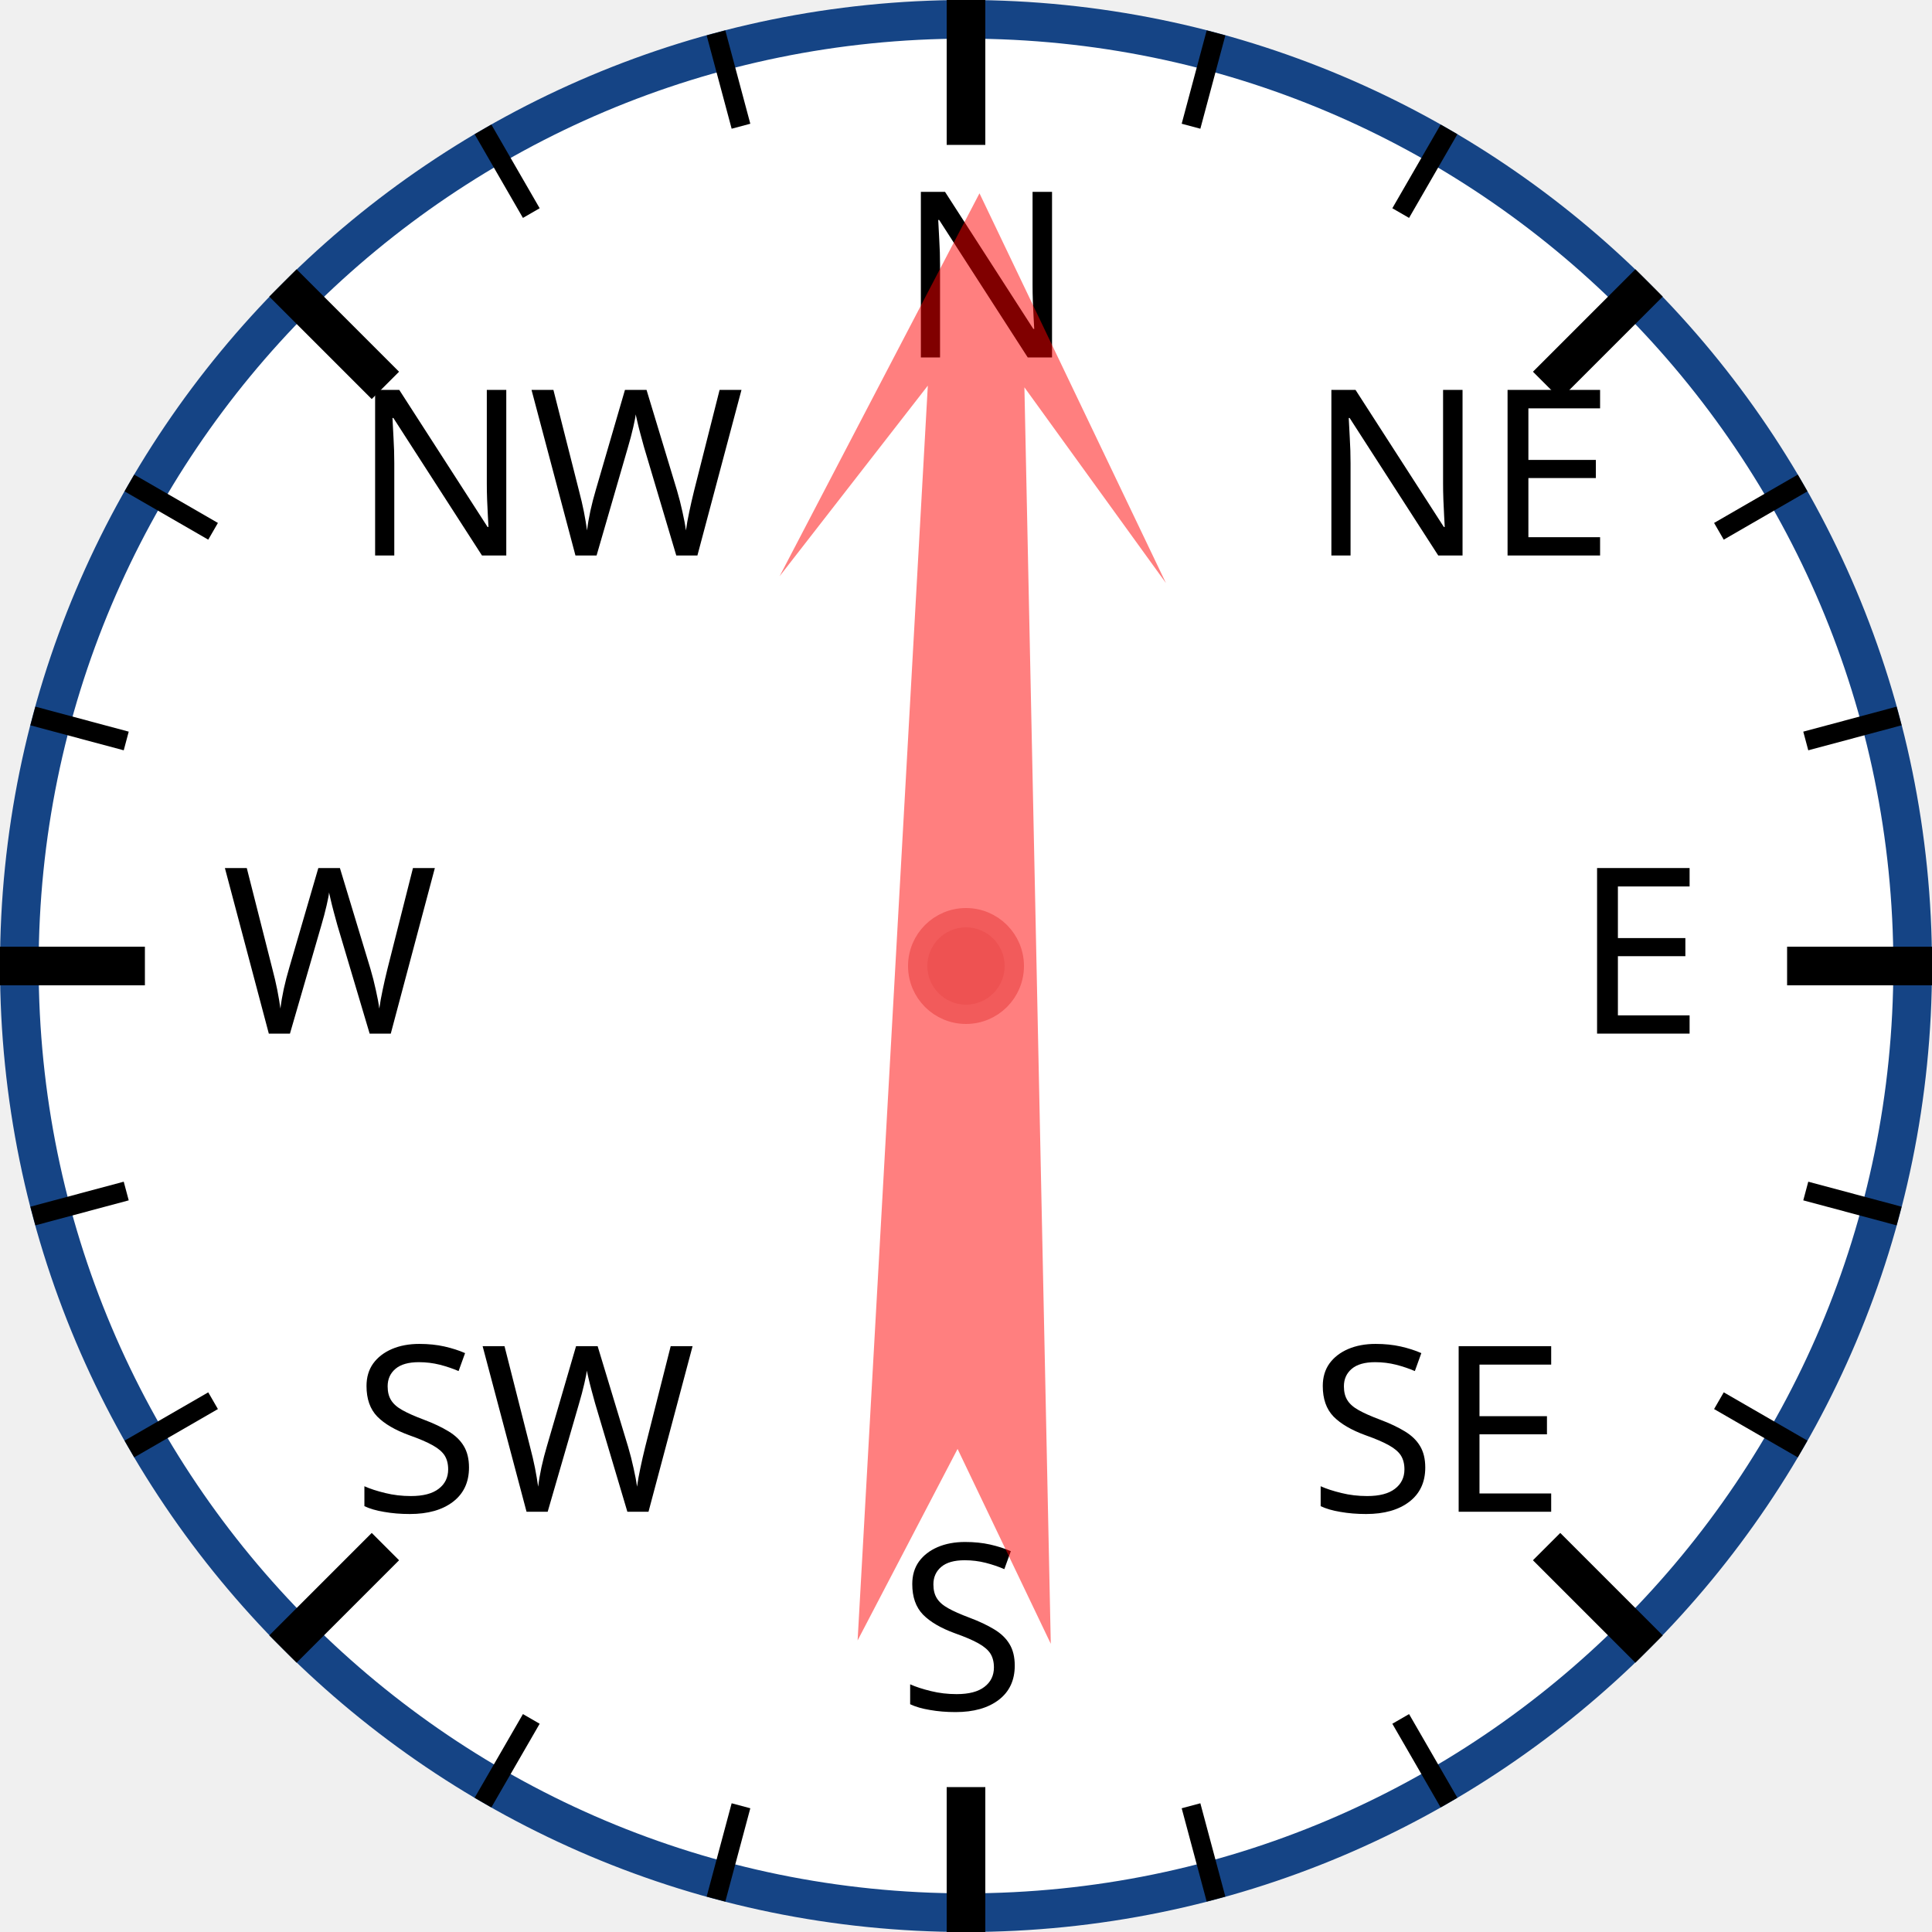
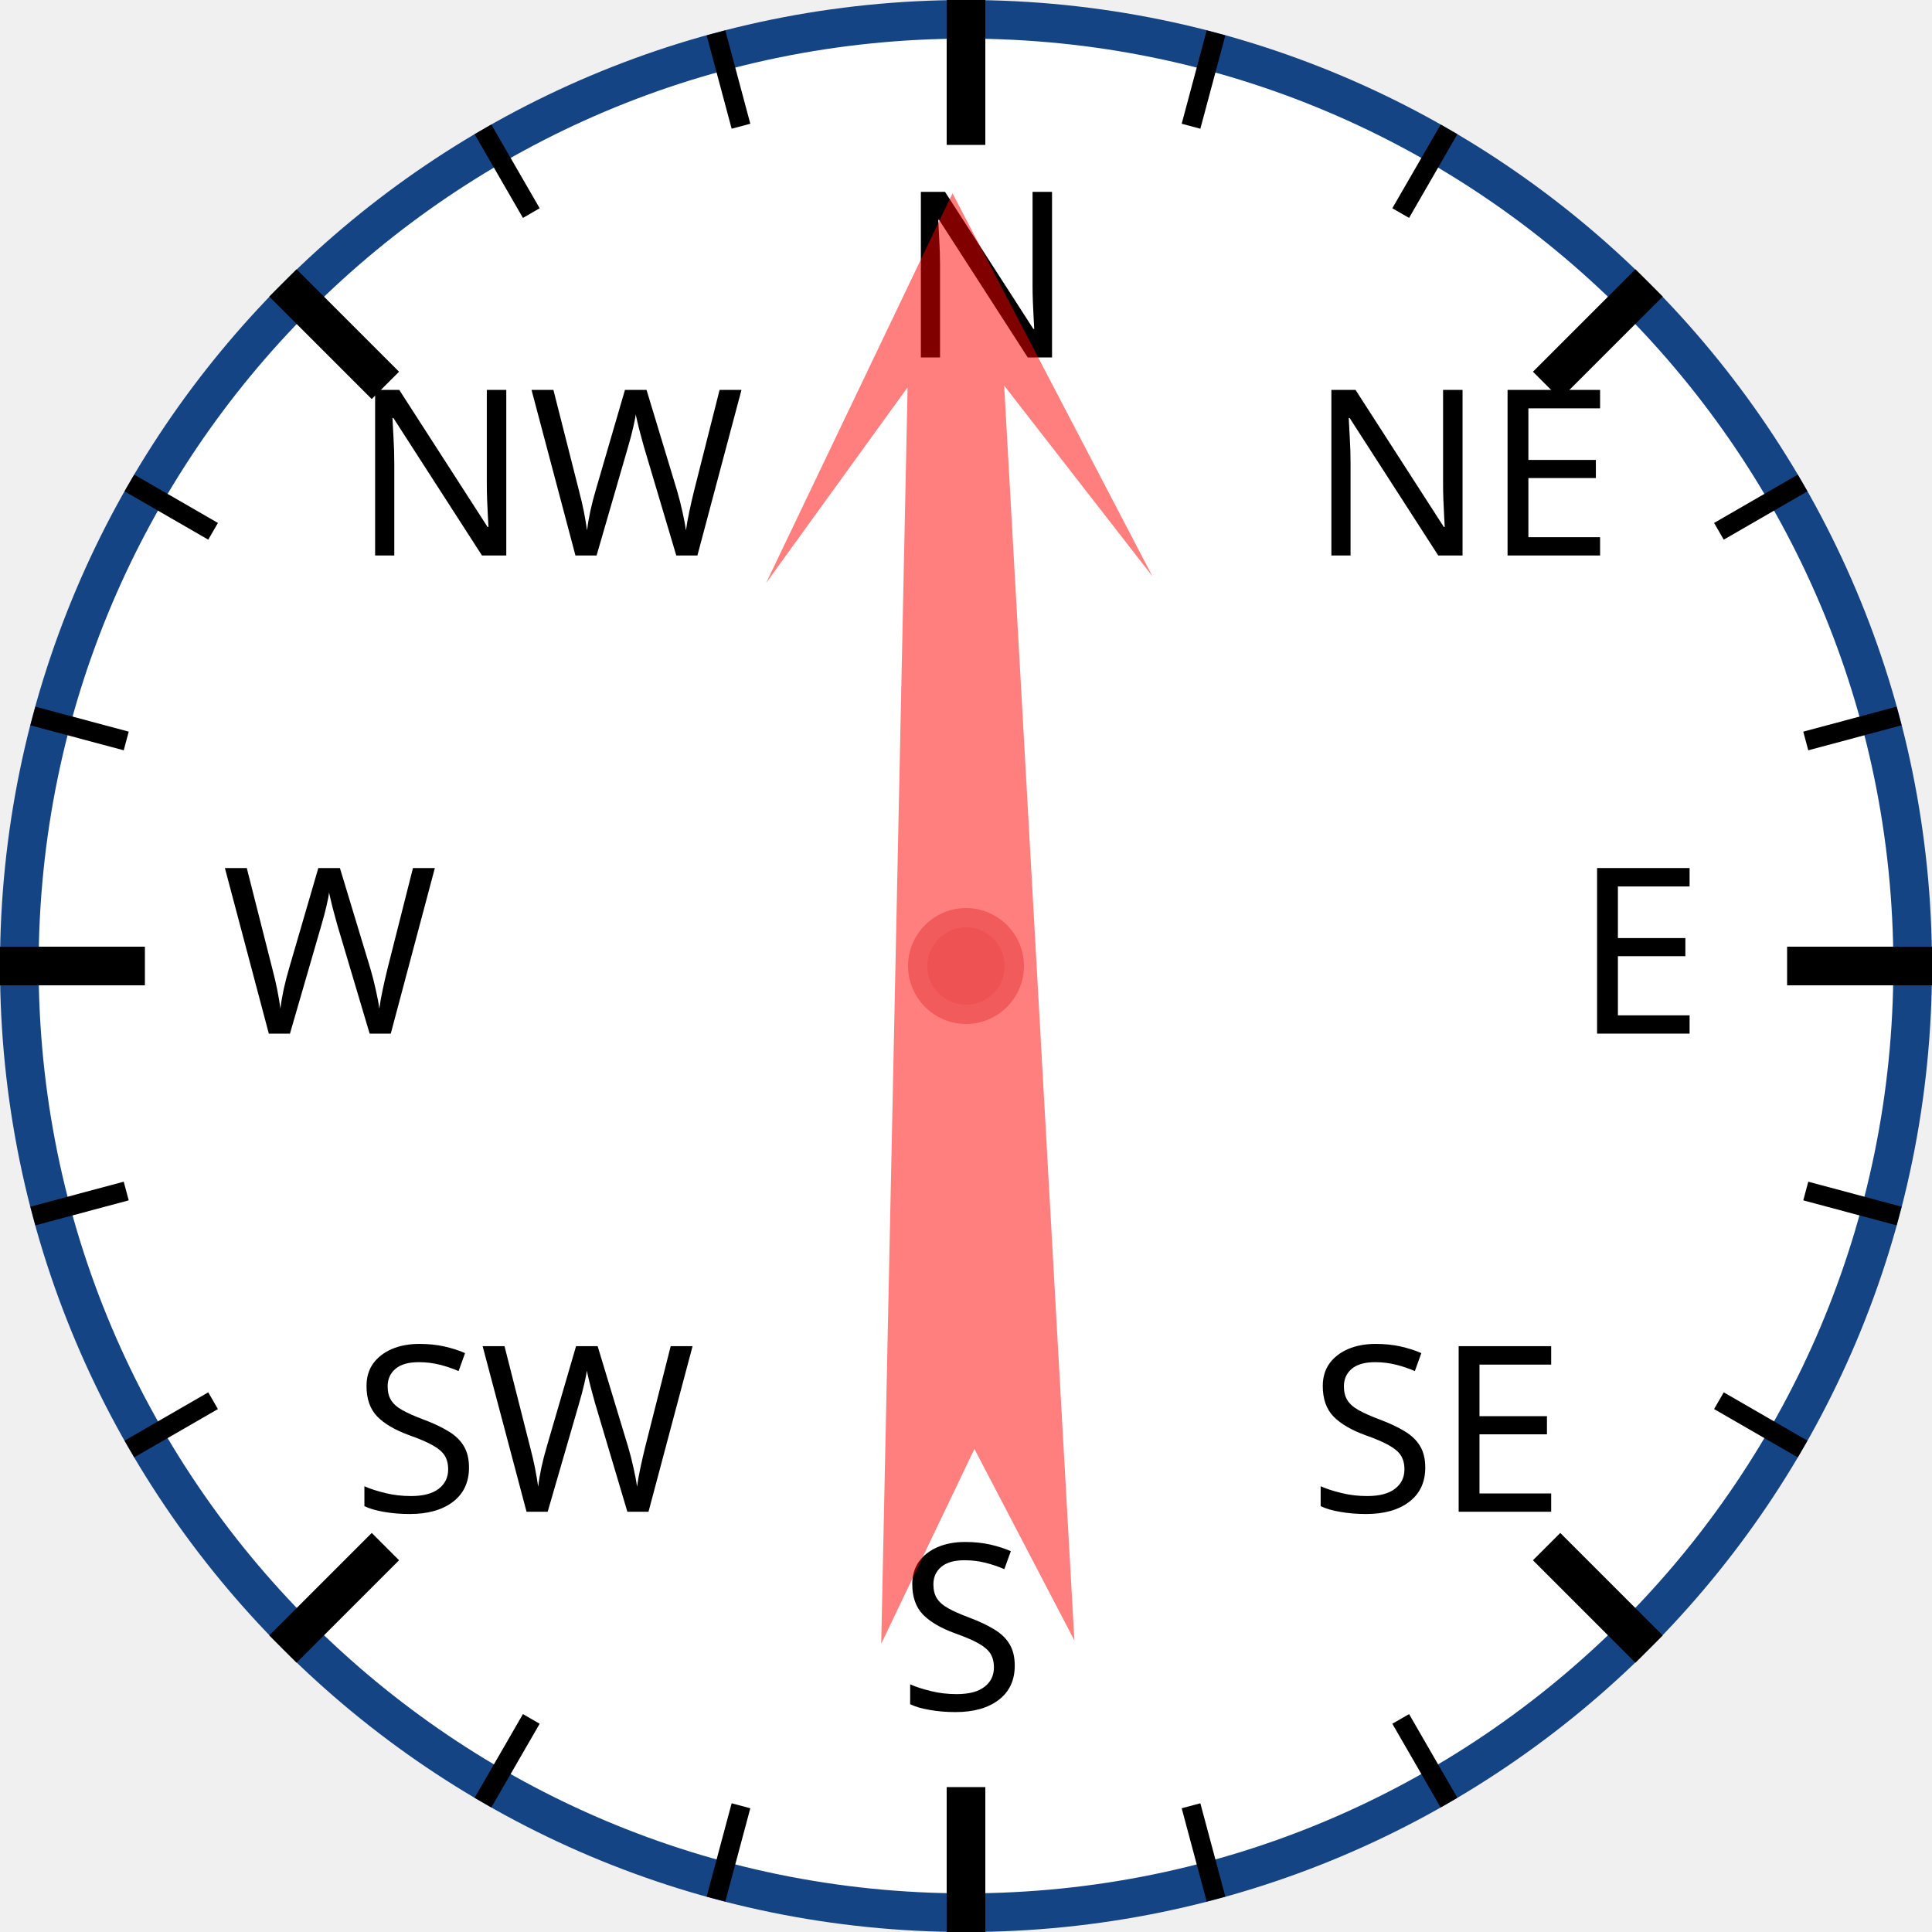
<svg xmlns="http://www.w3.org/2000/svg" width="120px" height="120px" viewBox="0 0 200 200">
  <circle cx="100" cy="100" r="98" style="fill: white; stroke: #154485; stroke-width: 4;" />
  <text x="93.0" y="37.0" style="font-family: sans-serif; font-size: 18pt;">N</text>
  <line x1="100.0" y1="0.0" x2="100.0" y2="15.0" style="stroke: black; stroke-width: 4;" />
  <line x1="74.118" y1="3.407" x2="76.706" y2="13.067" style="stroke: black; stroke-width: 2;" />
  <line x1="50" y1="13.397" x2="55" y2="22.058" style="stroke: black; stroke-width: 2;" />
  <text x="36.503" y="57.503" style="font-family: sans-serif; font-size: 18pt;">NW</text>
  <line x1="29.289" y1="29.289" x2="39.896" y2="39.896" style="stroke: black; stroke-width: 4;" />
  <line x1="13.397" y1="50" x2="22.058" y2="55" style="stroke: black; stroke-width: 2;" />
  <line x1="3.407" y1="74.118" x2="13.067" y2="76.706" style="stroke: black; stroke-width: 2;" />
  <text x="23.0" y="107.0" style="font-family: sans-serif; font-size: 18pt;">W</text>
  <line x1="0.0" y1="100.0" x2="15.0" y2="100.0" style="stroke: black; stroke-width: 4;" />
  <line x1="3.407" y1="125.882" x2="13.067" y2="123.294" style="stroke: black; stroke-width: 2;" />
  <line x1="13.397" y1="150" x2="22.058" y2="145" style="stroke: black; stroke-width: 2;" />
  <text x="36.503" y="156.497" style="font-family: sans-serif; font-size: 18pt;">SW</text>
  <line x1="29.289" y1="170.711" x2="39.896" y2="160.104" style="stroke: black; stroke-width: 4;" />
  <line x1="50" y1="186.603" x2="55" y2="177.942" style="stroke: black; stroke-width: 2;" />
  <line x1="74.118" y1="196.593" x2="76.706" y2="186.933" style="stroke: black; stroke-width: 2;" />
  <text x="93" y="177.0" style="font-family: sans-serif; font-size: 18pt;">S</text>
  <line x1="100" y1="200.0" x2="100" y2="185.0" style="stroke: black; stroke-width: 4;" />
  <line x1="125.882" y1="196.593" x2="123.294" y2="186.933" style="stroke: black; stroke-width: 2;" />
  <line x1="150.0" y1="186.603" x2="145.0" y2="177.942" style="stroke: black; stroke-width: 2;" />
  <text x="135.497" y="156.497" style="font-family: sans-serif; font-size: 18pt;">SE</text>
  <line x1="170.711" y1="170.711" x2="160.104" y2="160.104" style="stroke: black; stroke-width: 4;" />
  <line x1="186.603" y1="150" x2="177.942" y2="145" style="stroke: black; stroke-width: 2;" />
  <line x1="196.593" y1="125.882" x2="186.933" y2="123.294" style="stroke: black; stroke-width: 2;" />
  <text x="163.0" y="107" style="font-family: sans-serif; font-size: 18pt;">E</text>
  <line x1="200.0" y1="100" x2="185.0" y2="100" style="stroke: black; stroke-width: 4;" />
  <line x1="196.593" y1="74.118" x2="186.933" y2="76.706" style="stroke: black; stroke-width: 2;" />
  <line x1="186.603" y1="50" x2="177.942" y2="55" style="stroke: black; stroke-width: 2;" />
  <text x="135.497" y="57.503" style="font-family: sans-serif; font-size: 18pt;">NE</text>
  <line x1="170.711" y1="29.289" x2="160.104" y2="39.896" style="stroke: black; stroke-width: 4;" />
  <line x1="150" y1="13.397" x2="145" y2="22.058" style="stroke: black; stroke-width: 2;" />
  <line x1="125.882" y1="3.407" x2="123.294" y2="13.067" style="stroke: black; stroke-width: 2;" />
-   <polygon points="100 20 120 60 105 40 110 170 100 150 90 170 95 40 80 60" style="fill: red; fill-opacity: 0.5;" transform="rotate(1,100,100)" />
+   <polygon points="100 20 120 60 105 40 110 170 100 150 90 170 95 40 80 60" style="fill: red; fill-opacity: 0.5;" transform="rotate(359,100,100)" />
  <circle cx="100" cy="100" r="5" style="fill: #EE5252; stroke: #F25B5B; stroke-width: 2;" />
</svg>
